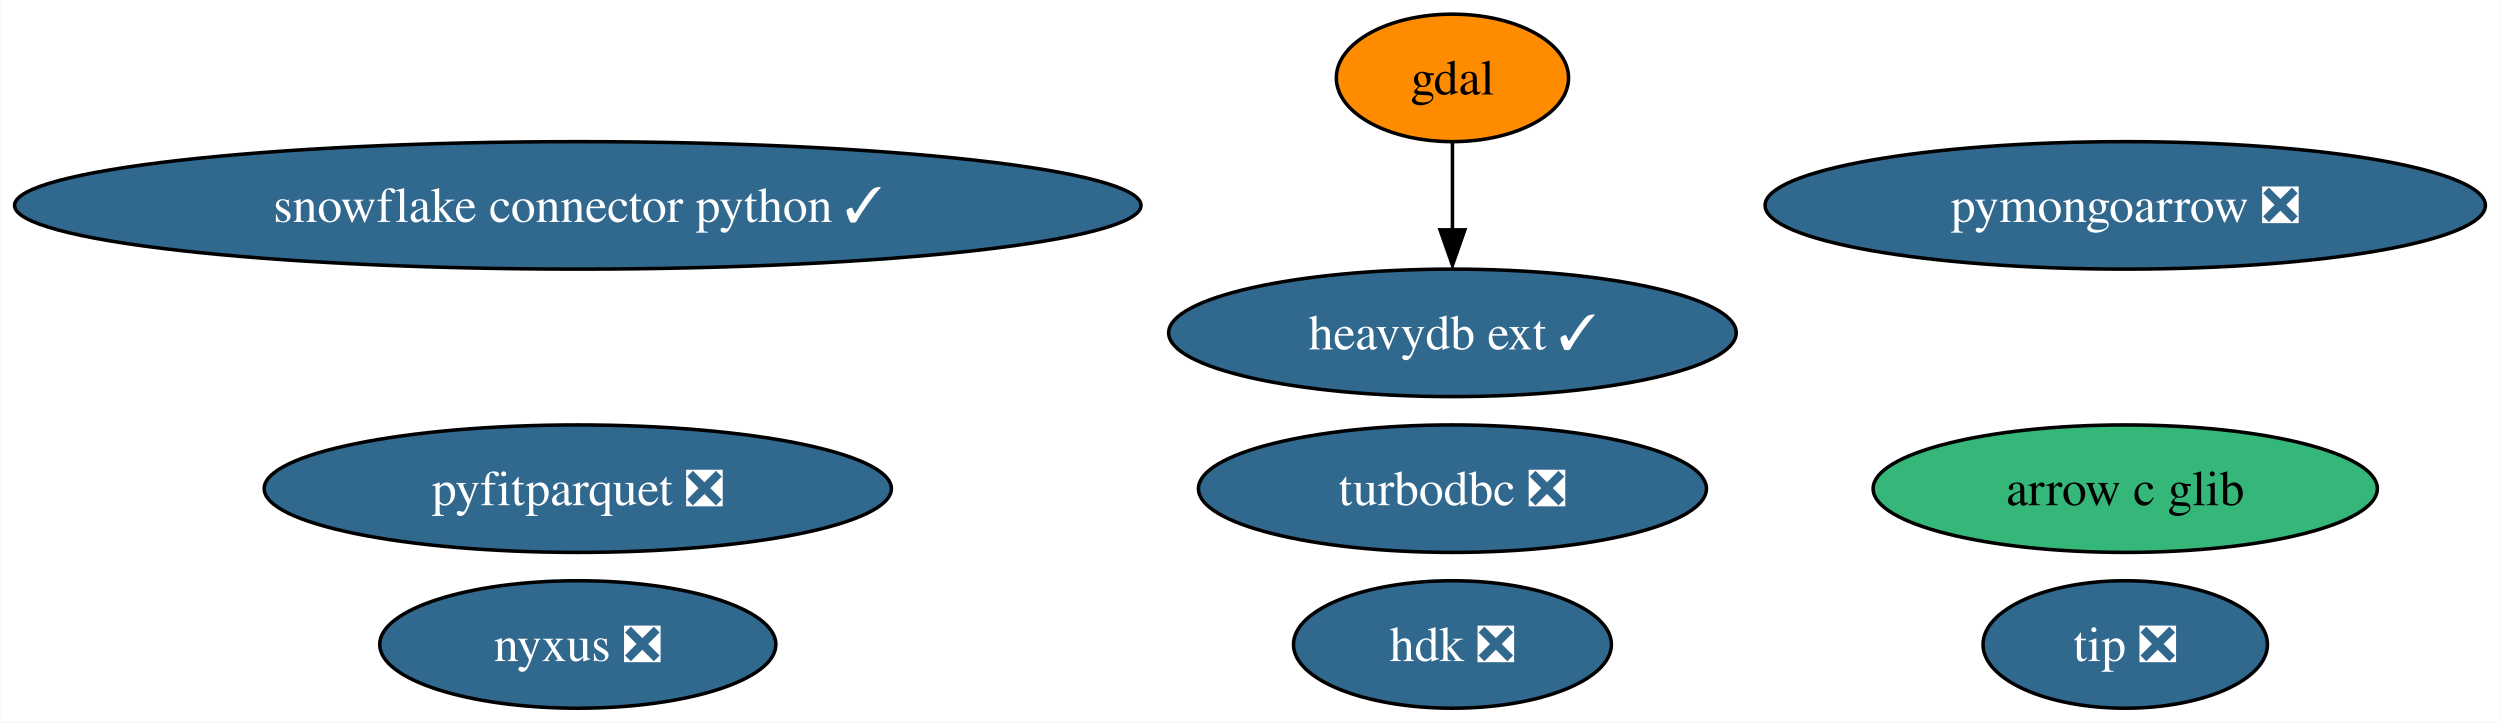
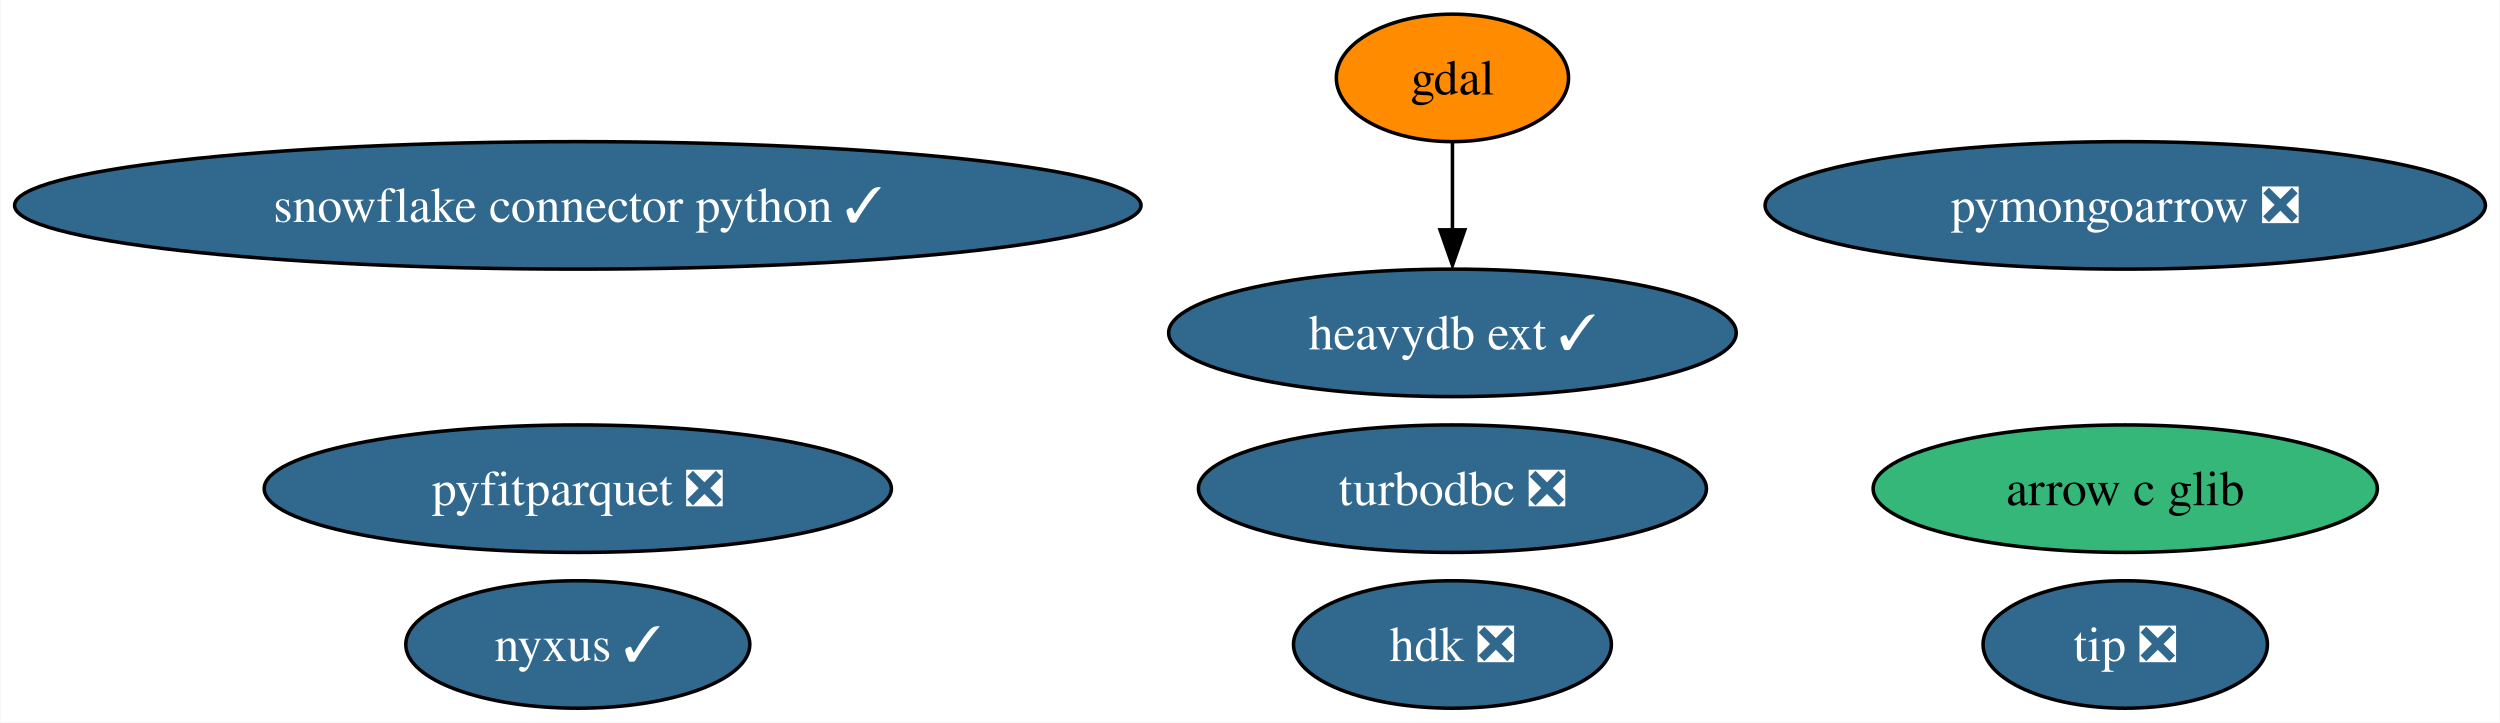
<svg xmlns="http://www.w3.org/2000/svg" xmlns:xlink="http://www.w3.org/1999/xlink" width="706pt" height="204pt" viewBox="0.00 0.00 705.78 204.00">
  <g id="graph0" class="graph" transform="scale(1 1) rotate(0) translate(4 200)">
    <polygon fill="white" stroke="none" points="-4,4 -4,-200 701.78,-200 701.78,4 -4,4" />
    <g id="node1" class="node">
      <g id="a_node1">
        <a xlink:href="https://github.com/conda-forge/gdal-feedstock" xlink:title="gdal">
          <ellipse fill="#ff8c00" stroke="black" cx="406.06" cy="-178" rx="32.79" ry="18" />
          <text text-anchor="middle" x="406.06" y="-173.32" font-family="Times,serif" font-size="14.00">gdal</text>
        </a>
      </g>
    </g>
    <g id="node6" class="node">
      <g id="a_node6">
        <a xlink:href="https://github.com/conda-forge/heavydb-ext-feedstock/pull/54" xlink:title="heavydb ext ✓">
          <ellipse fill="#31688e" stroke="black" cx="406.06" cy="-106" rx="80.14" ry="18" />
          <text text-anchor="middle" x="406.06" y="-101.33" font-family="Times,serif" font-size="14.00" fill="white">heavydb ext ✓</text>
        </a>
      </g>
    </g>
    <g id="edge1" class="edge">
      <path fill="none" stroke="black" d="M406.06,-159.7C406.06,-152.24 406.06,-143.32 406.06,-134.97" />
      <polygon fill="black" stroke="black" points="409.56,-135.1 406.06,-125.1 402.56,-135.1 409.56,-135.1" />
    </g>
    <g id="node2" class="node">
      <g id="a_node2">
        <a xlink:href="https://github.com/conda-forge/turbodbc-feedstock/pull/99" xlink:title="turbodbc ❎">
          <ellipse fill="#31688e" stroke="black" cx="406.06" cy="-62" rx="71.73" ry="18" />
          <text text-anchor="middle" x="406.06" y="-57.33" font-family="Times,serif" font-size="14.00" fill="white">turbodbc ❎</text>
        </a>
      </g>
    </g>
    <g id="node3" class="node">
      <g id="a_node3">
        <a xlink:href="https://github.com/conda-forge/snowflake-connector-python-feedstock/pull/142" xlink:title="snowflake connector python ✓">
          <ellipse fill="#31688e" stroke="black" cx="159.06" cy="-142" rx="159.06" ry="18" />
          <text text-anchor="middle" x="159.06" y="-137.32" font-family="Times,serif" font-size="14.00" fill="white">snowflake connector python ✓</text>
        </a>
      </g>
    </g>
    <g id="node4" class="node">
      <g id="a_node4">
        <a xlink:href="https://github.com/conda-forge/pyfitparquet-feedstock/pull/17" xlink:title="pyfitparquet ❎">
          <ellipse fill="#31688e" stroke="black" cx="159.06" cy="-62" rx="88.56" ry="18" />
          <text text-anchor="middle" x="159.06" y="-57.33" font-family="Times,serif" font-size="14.00" fill="white">pyfitparquet ❎</text>
        </a>
      </g>
    </g>
    <g id="node5" class="node">
      <g id="a_node5">
        <a xlink:href="https://github.com/conda-forge/pymongoarrow-feedstock/pull/22" xlink:title="pymongoarrow ❎">
          <ellipse fill="#31688e" stroke="black" cx="596.06" cy="-142" rx="101.71" ry="18" />
          <text text-anchor="middle" x="596.06" y="-137.32" font-family="Times,serif" font-size="14.00" fill="white">pymongoarrow ❎</text>
        </a>
      </g>
    </g>
    <g id="node7" class="node">
      <g id="a_node7">
        <a xlink:href="https://github.com/conda-forge/arrow-c-glib-feedstock" xlink:title="arrow c glib">
          <ellipse fill="#35b779" stroke="black" cx="596.06" cy="-62" rx="71.2" ry="18" />
          <text text-anchor="middle" x="596.06" y="-57.33" font-family="Times,serif" font-size="14.00">arrow c glib</text>
        </a>
      </g>
    </g>
    <g id="node8" class="node">
      <g id="a_node8">
        <a xlink:href="https://github.com/conda-forge/hdk-feedstock/pull/35" xlink:title="hdk ❎">
          <ellipse fill="#31688e" stroke="black" cx="406.06" cy="-18" rx="44.89" ry="18" />
          <text text-anchor="middle" x="406.06" y="-13.32" font-family="Times,serif" font-size="14.00" fill="white">hdk ❎</text>
        </a>
      </g>
    </g>
    <g id="node9" class="node">
      <g id="a_node9">
-         <a xlink:href="https://github.com/conda-forge/nyxus-feedstock/pull/28" xlink:title="nyxus ❎">
-           <ellipse fill="#31688e" stroke="black" cx="159.06" cy="-18" rx="55.94" ry="18" />
-           <text text-anchor="middle" x="159.06" y="-13.32" font-family="Times,serif" font-size="14.00" fill="white">nyxus ❎</text>
+         <a xlink:href="https://github.com/conda-forge/nyxus-feedstock/pull/28" xlink:title="nyxus ✓">
+           <ellipse fill="#31688e" stroke="black" cx="159.06" cy="-18" rx="48.58" ry="18" />
+           <text text-anchor="middle" x="159.06" y="-13.32" font-family="Times,serif" font-size="14.00" fill="white">nyxus ✓</text>
        </a>
      </g>
    </g>
    <g id="node10" class="node">
      <g id="a_node10">
        <a xlink:href="https://github.com/conda-forge/tip-feedstock/pull/19" xlink:title="tip ❎">
          <ellipse fill="#31688e" stroke="black" cx="596.06" cy="-18" rx="40.16" ry="18" />
          <text text-anchor="middle" x="596.06" y="-13.32" font-family="Times,serif" font-size="14.00" fill="white">tip ❎</text>
        </a>
      </g>
    </g>
  </g>
</svg>
